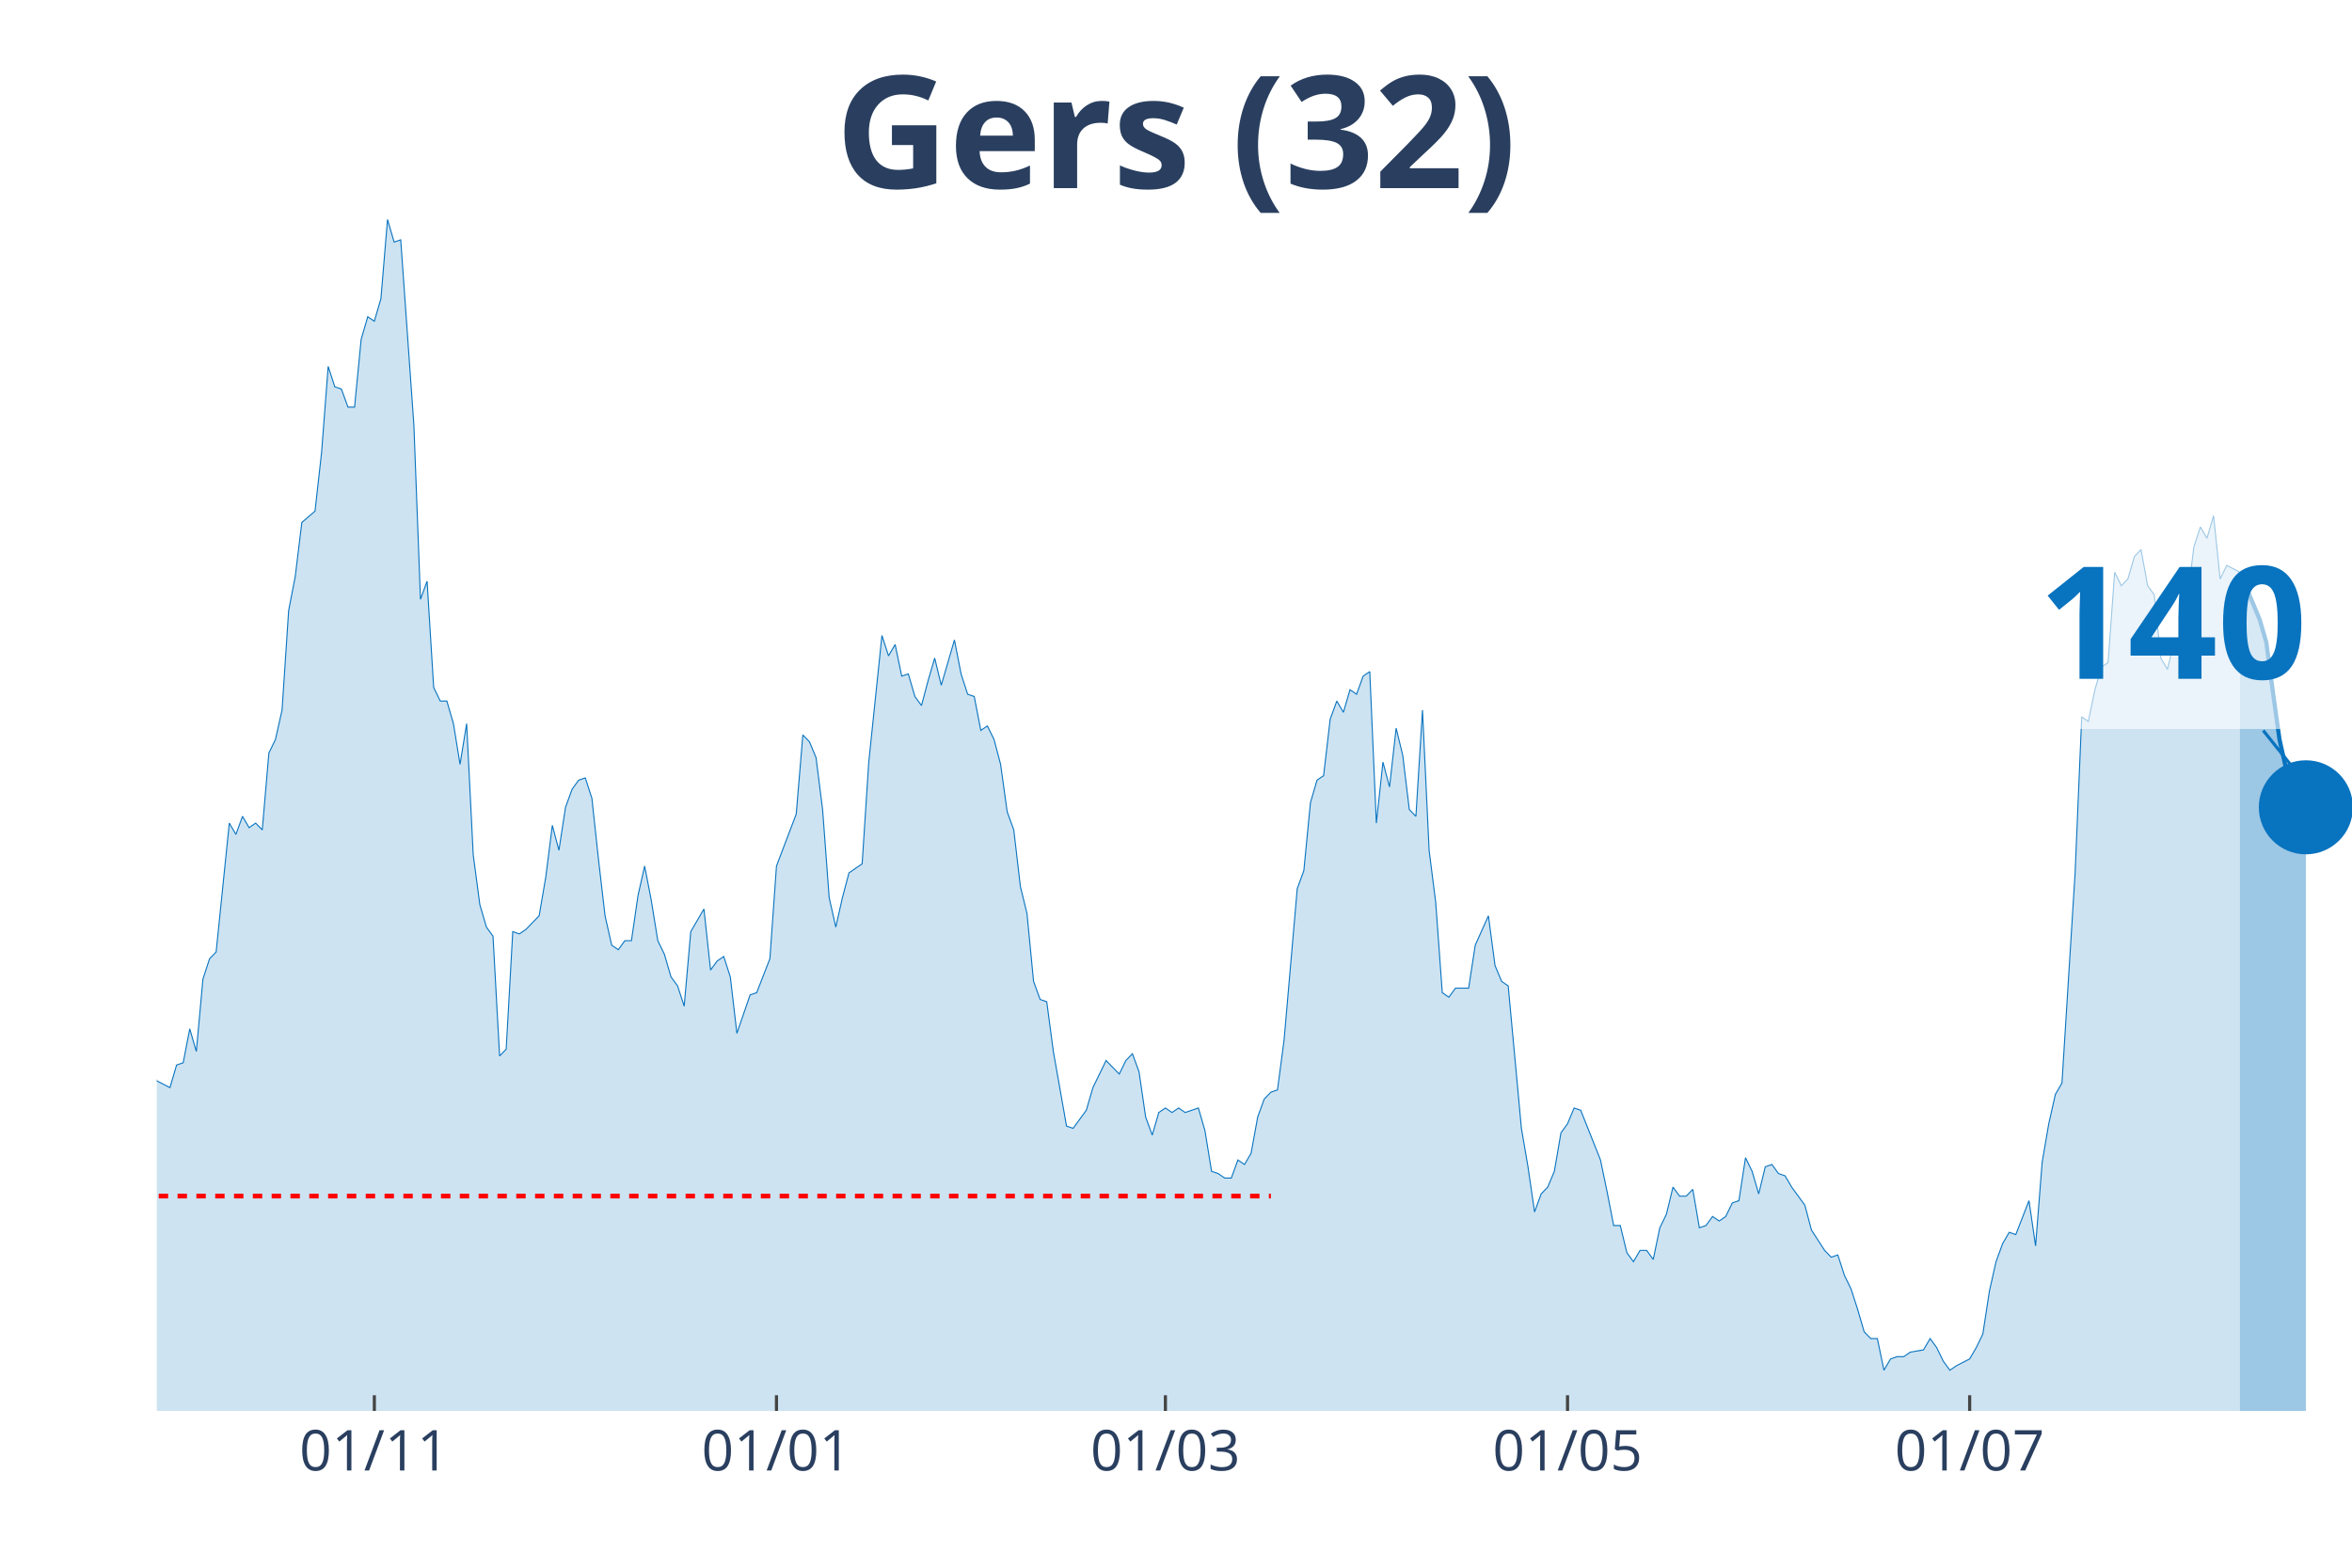
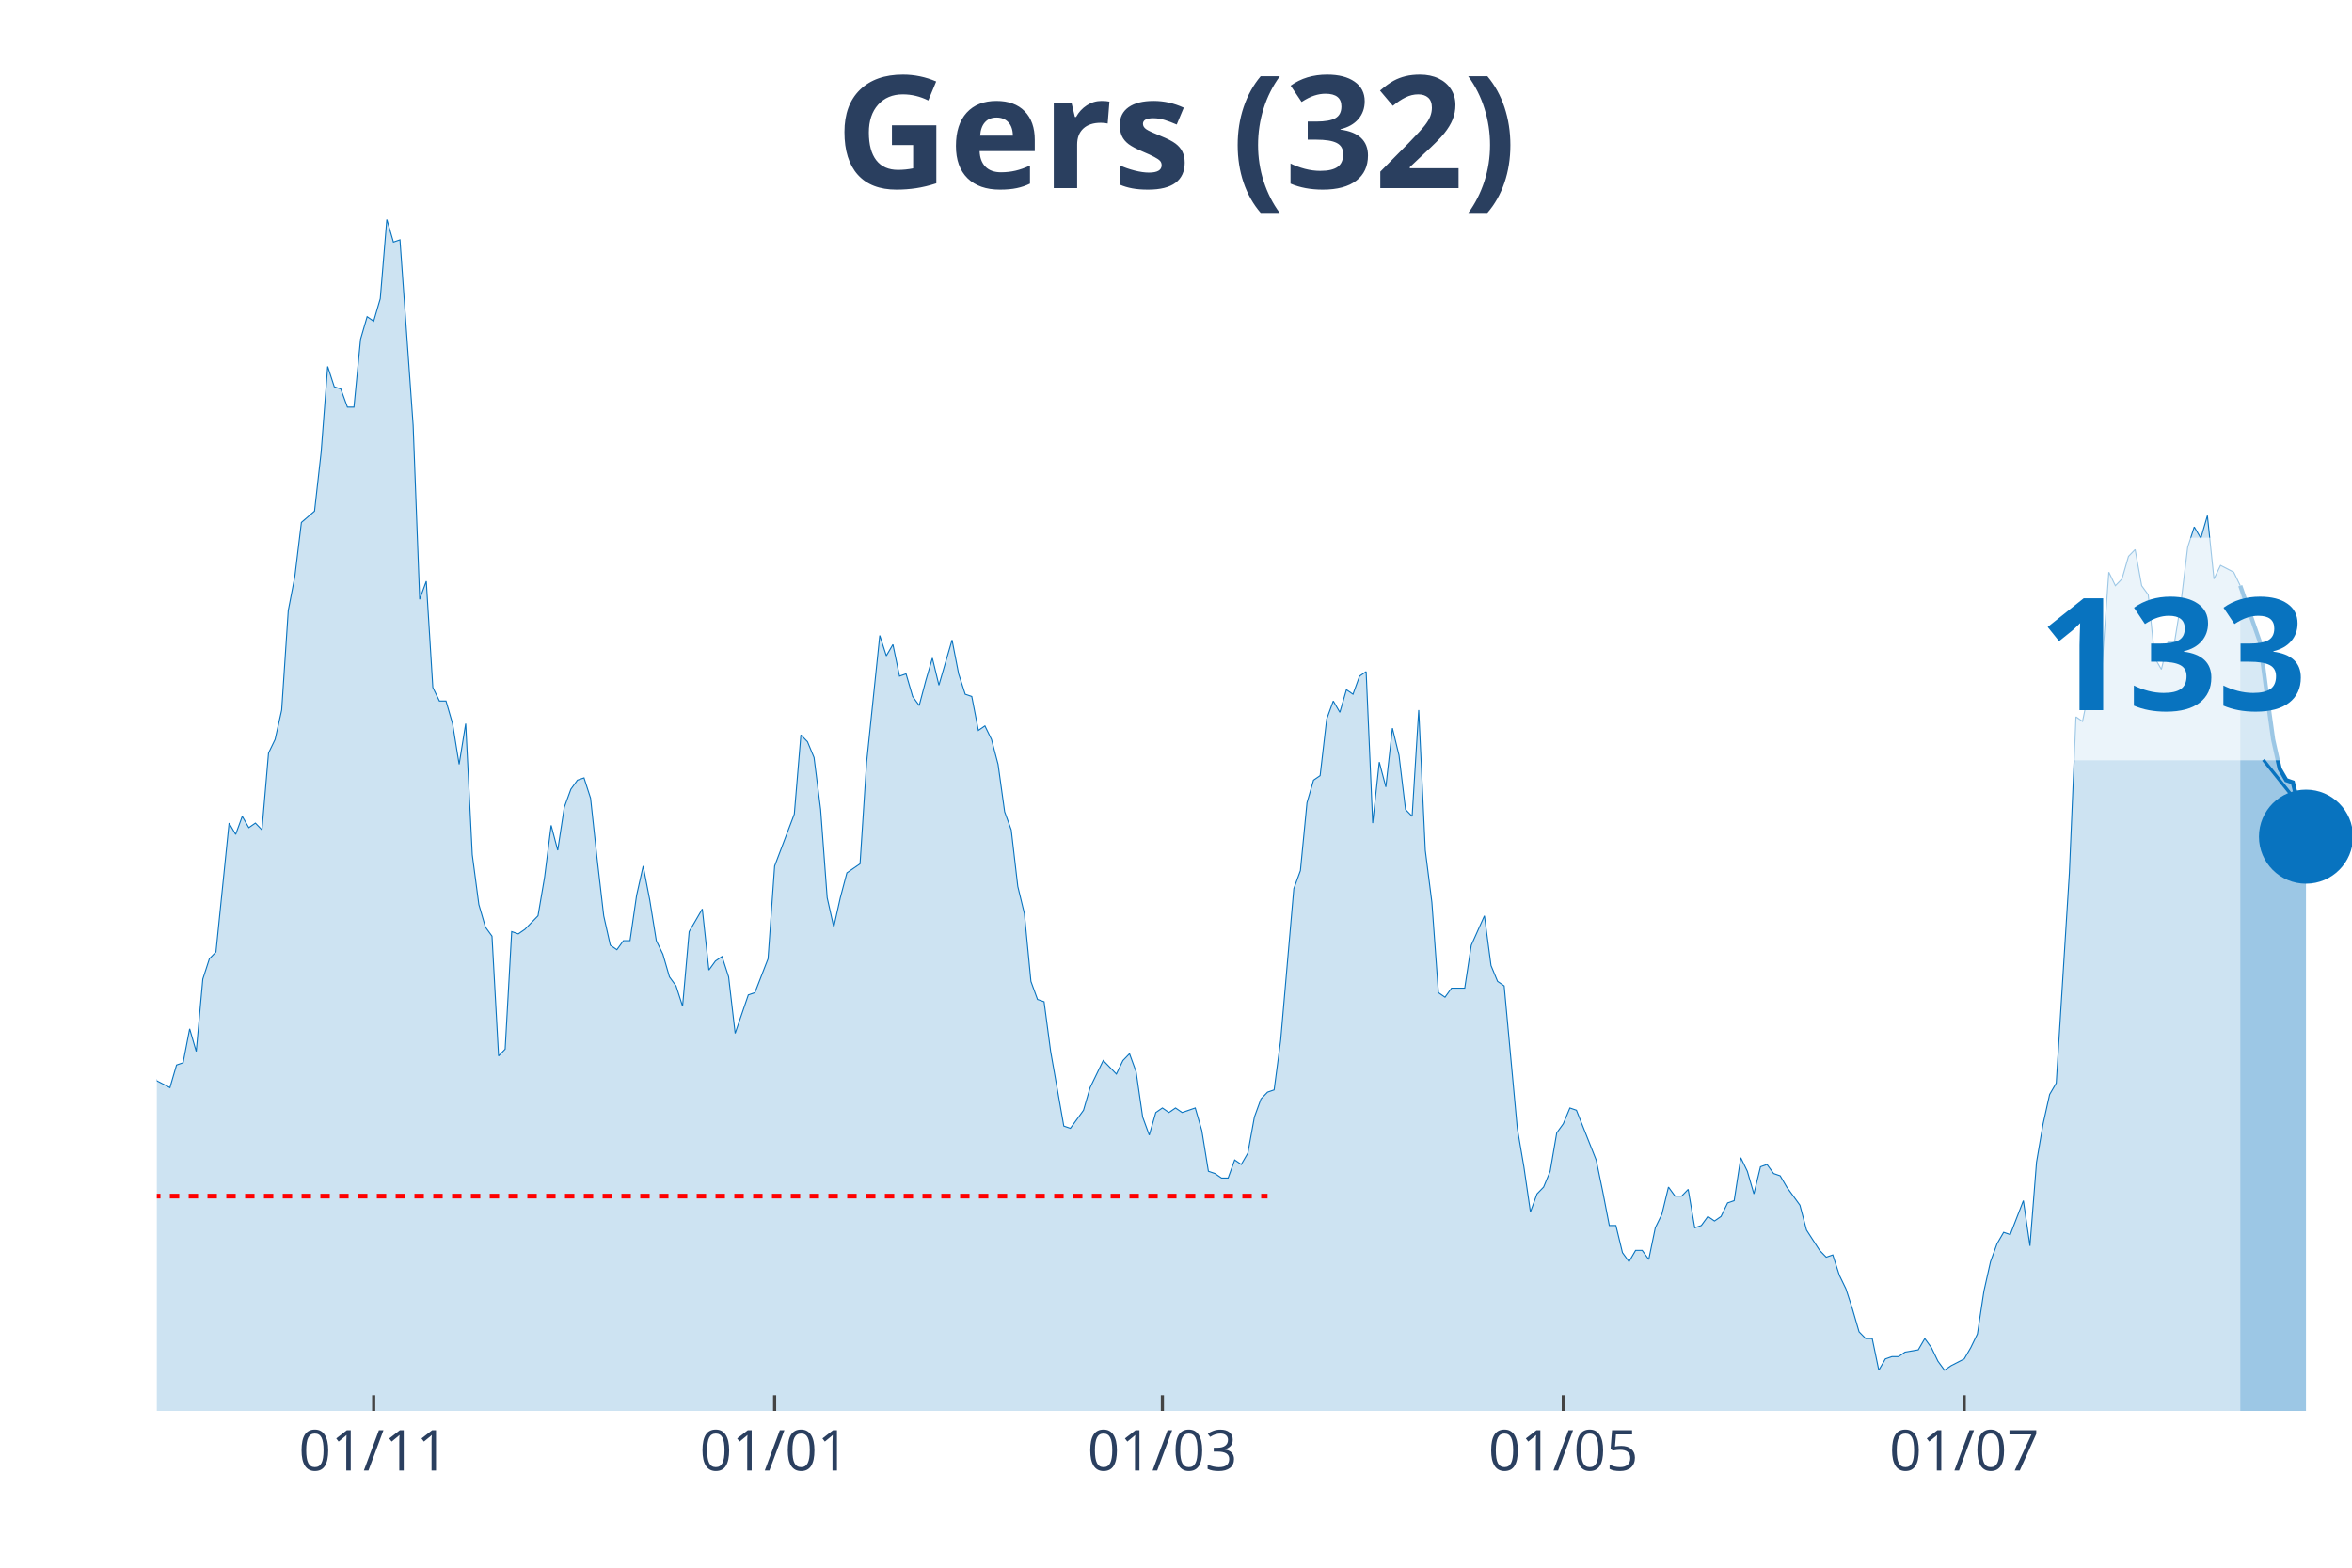
<svg xmlns="http://www.w3.org/2000/svg" class="main-svg" width="1125" height="750" style="" viewBox="0 0 750 500">
  <rect x="0" y="0" width="750" height="500" style="fill: rgb(0, 0, 0); fill-opacity: 0;" />
-   <defs id="defs-47c8f8">
+   <defs id="defs-8f1e07">
    <g class="clips">
-       <clipPath id="clip47c8f8xyplot" class="plotclip">
+       <clipPath id="clip8f1e07xyplot" class="plotclip">
        <rect width="700" height="380" />
      </clipPath>
-       <clipPath class="axesclip" id="clip47c8f8x">
+       <clipPath class="axesclip" id="clip8f1e07x">
        <rect x="50" y="0" width="700" height="500" />
      </clipPath>
-       <clipPath class="axesclip" id="clip47c8f8y">
+       <clipPath class="axesclip" id="clip8f1e07y">
        <rect x="0" y="70" width="750" height="380" />
      </clipPath>
-       <clipPath class="axesclip" id="clip47c8f8xy">
+       <clipPath class="axesclip" id="clip8f1e07xy">
        <rect x="50" y="70" width="700" height="380" />
      </clipPath>
    </g>
    <g class="gradients" />
  </defs>
  <g class="bglayer">
    <rect class="bg" x="50" y="70" width="700" height="380" style="fill: rgb(0, 0, 0); fill-opacity: 0; stroke-width: 0;" />
  </g>
  <g class="layer-below">
    <g class="imagelayer" />
    <g class="shapelayer" />
  </g>
  <g class="cartesianlayer">
    <g class="subplot xy">
      <g class="layer-subplot">
        <g class="shapelayer" />
        <g class="imagelayer" />
      </g>
      <g class="gridlayer">
        <g class="x">
-           <path class="xgrid crisp" transform="translate(119.37,0)" d="M0,70v380" style="stroke: rgb(255, 255, 255); stroke-opacity: 1; stroke-width: 1px;" />
-           <path class="xgrid crisp" transform="translate(247.6,0)" d="M0,70v380" style="stroke: rgb(255, 255, 255); stroke-opacity: 1; stroke-width: 1px;" />
-           <path class="xgrid crisp" transform="translate(371.62,0)" d="M0,70v380" style="stroke: rgb(255, 255, 255); stroke-opacity: 1; stroke-width: 1px;" />
-           <path class="xgrid crisp" transform="translate(499.85,0)" d="M0,70v380" style="stroke: rgb(255, 255, 255); stroke-opacity: 1; stroke-width: 1px;" />
-           <path class="xgrid crisp" transform="translate(628.08,0)" d="M0,70v380" style="stroke: rgb(255, 255, 255); stroke-opacity: 1; stroke-width: 1px;" />
+           <path class="xgrid crisp" transform="translate(119.16,0)" d="M0,70v380" style="stroke: rgb(255, 255, 255); stroke-opacity: 1; stroke-width: 1px;" />
+           <path class="xgrid crisp" transform="translate(247.01,0)" d="M0,70v380" style="stroke: rgb(255, 255, 255); stroke-opacity: 1; stroke-width: 1px;" />
+           <path class="xgrid crisp" transform="translate(370.66,0)" d="M0,70v380" style="stroke: rgb(255, 255, 255); stroke-opacity: 1; stroke-width: 1px;" />
+           <path class="xgrid crisp" transform="translate(498.5,0)" d="M0,70v380" style="stroke: rgb(255, 255, 255); stroke-opacity: 1; stroke-width: 1px;" />
+           <path class="xgrid crisp" transform="translate(626.35,0)" d="M0,70v380" style="stroke: rgb(255, 255, 255); stroke-opacity: 1; stroke-width: 1px;" />
        </g>
        <g class="y" />
      </g>
      <g class="zerolinelayer" />
      <path class="xlines-below" />
      <path class="ylines-below" />
      <g class="overlines-below" />
      <g class="xaxislayer-below" />
      <g class="yaxislayer-below" />
      <g class="overaxes-below" />
-       <g class="plot" transform="translate(50, 70)" clip-path="url('#clip47c8f8xyplot')">
+       <g class="plot" transform="translate(50, 70)" clip-path="url('#clip8f1e07xyplot')">
        <g class="scatterlayer mlayer">
-           <g class="trace scatter tracee578d7" style="stroke-miterlimit: 2;">
+           <g class="trace scatter traced854f7" style="stroke-miterlimit: 2;">
            <g class="fills">
              <g>
-                 <path class="js-fill" d="M664.26,380L-285.89,380L-285.89,351.16L-281.68,352.6L-279.58,353.32L-275.38,354.76L-273.27,369.18L-271.17,374.23L-269.07,372.07L-266.97,369.18L-264.86,362.69L-262.76,363.42L-260.66,364.14L-254.35,369.91L-252.25,372.07L-250.15,378.56L-248.05,377.84L-245.95,377.84L-224.92,378.56L-222.82,380L-157.66,378.56L-155.56,376.39L-151.35,374.23L-149.25,374.23L-145.05,375.67L-142.94,375.67L-140.84,377.12L-138.74,375.67L-132.43,373.51L-130.33,372.79L-126.13,372.79L-124.02,376.39L-113.51,377.12L-111.41,372.07L-105.11,365.58L-103,364.14L-98.8,362.69L-96.7,367.02L-90.39,355.48L-88.29,353.32L-84.08,351.88L-81.98,347.55L-79.88,351.16L-77.78,348.99L-75.68,349.72L-73.57,325.2L-67.27,322.31L-65.17,316.55L-63.06,317.27L-60.96,308.61L-58.86,324.48L-56.76,325.2L-54.65,324.48L-52.55,310.78L-50.45,297.8L-48.35,276.17L-44.14,257.42L-42.04,255.98L-39.94,255.26L-37.84,251.65L-35.74,255.26L-33.63,227.13L-31.53,224.25L-29.43,224.25L-27.33,224.97L-25.23,224.25L-23.12,207.67L-21.02,209.83L-18.92,255.26L-16.82,255.98L-14.71,256.7L-12.61,255.26L-10.51,256.7L-8.41,275.45L-6.31,278.33L-4.2,271.84L-2.1,266.79L0,274.72L4.2,276.89L6.31,269.68L8.41,268.96L10.51,258.14L12.61,265.35L14.71,242.28L16.82,235.79L18.92,233.62L23.12,192.52L25.23,196.13L27.33,190.36L29.43,193.97L31.53,192.52L33.63,194.69L35.74,170.17L37.84,165.84L39.94,156.47L42.04,124.74L44.14,113.93L46.25,96.62L50.45,93.02L52.55,74.27L54.65,46.87L56.76,53.36L58.86,54.08L60.96,59.85L63.06,59.85L65.17,38.22L67.27,31.01L69.37,32.45L71.47,25.24L73.57,0L75.68,7.21L77.78,6.49L81.98,65.62L84.08,121.14L86.19,115.37L88.29,149.26L90.39,153.59L92.49,153.59L94.59,160.8L96.7,173.78L98.8,160.8L100.9,202.62L103,218.48L105.11,225.69L107.21,228.58L109.31,266.79L111.41,264.63L113.51,227.13L115.62,227.86L117.72,226.41L121.92,222.09L124.02,209.83L126.13,193.24L128.23,201.18L130.33,187.48L132.43,181.71L134.53,178.82L136.64,178.1L138.74,184.59L140.84,204.06L142.94,222.09L145.05,231.46L147.15,232.9L149.25,230.02L151.35,230.02L153.45,215.6L155.56,206.22L157.66,217.04L159.76,230.02L161.86,234.35L163.96,241.56L166.07,244.44L168.17,250.93L170.27,227.13L174.47,219.92L176.58,239.39L178.68,236.51L180.78,235.07L182.88,241.56L184.98,259.58L189.19,247.32L191.29,246.6L195.5,235.79L197.6,206.22L203.9,189.64L206.01,164.4L208.11,166.57L210.21,171.61L212.31,188.2L214.41,216.32L216.52,225.69L218.62,216.32L220.72,208.39L222.82,206.94L224.92,205.5L227.03,173.06L231.23,132.68L233.33,139.17L235.44,135.56L237.54,145.65L239.64,144.93L241.74,152.14L243.84,155.03L245.95,147.1L248.05,139.89L250.15,148.54L254.35,134.12L256.46,144.93L258.56,151.42L260.66,152.14L262.76,162.96L264.86,161.52L266.97,165.84L269.07,173.78L271.17,188.92L273.27,194.69L275.38,212.71L277.48,221.37L279.58,243L281.68,248.77L283.78,249.49L285.89,265.35L290.09,289.15L292.19,289.87L296.4,284.1L298.5,276.89L302.7,268.24L304.8,270.4L306.91,272.56L309.01,268.24L311.11,266.07L313.21,271.84L315.32,286.26L317.42,292.03L319.52,284.82L321.62,283.38L323.72,284.82L325.83,283.38L327.93,284.82L330.03,284.1L332.13,283.38L334.23,290.59L336.34,303.57L338.44,304.29L340.54,305.73L342.64,305.73L344.74,299.96L346.85,301.4L348.95,297.8L351.05,286.26L353.15,280.49L355.26,278.33L357.36,277.61L359.46,261.75L363.66,213.43L365.77,207.67L367.87,186.03L369.97,178.82L372.07,177.38L374.17,159.35L376.28,153.59L378.38,157.19L380.48,149.98L382.58,151.42L384.68,145.65L386.79,144.21L388.89,192.52L390.99,173.06L393.09,180.99L395.2,162.24L397.3,170.89L399.4,188.2L401.5,190.36L403.6,156.47L405.71,201.18L407.81,217.76L409.91,246.6L412.01,248.05L414.11,245.16L416.22,245.16L418.32,245.16L420.42,231.46L424.62,222.09L426.73,237.95L428.83,243L430.93,244.44L435.14,289.87L437.24,302.13L439.34,316.55L441.44,310.78L443.54,308.61L445.65,303.57L447.75,291.31L449.85,288.43L451.95,283.38L454.05,284.1L460.36,299.96L462.46,310.06L464.56,320.87L466.67,320.87L468.77,329.53L470.87,332.41L472.97,328.8L475.08,328.8L477.18,331.69L479.28,321.59L481.38,317.27L483.48,308.61L485.59,311.5L487.69,311.5L489.79,309.34L491.89,321.59L493.99,320.87L496.1,317.99L498.2,319.43L500.3,317.99L502.4,313.66L504.5,312.94L506.61,299.24L508.71,303.57L510.81,310.78L512.91,302.13L515.02,301.4L517.12,304.29L519.22,305.01L521.32,308.61L525.53,314.38L527.63,322.31L531.83,328.8L533.93,330.97L536.04,330.25L538.14,336.74L540.24,341.06L542.34,347.55L544.44,354.76L546.55,356.93L548.65,356.93L550.75,367.02L552.85,363.42L554.95,362.69L557.06,362.69L559.16,361.25L563.36,360.53L565.47,356.93L567.57,359.81L569.67,364.14L571.77,367.02L573.87,365.58L578.08,363.42L580.18,359.81L582.28,355.48L584.38,341.78L586.49,332.41L588.59,326.64L590.69,323.04L592.79,323.76L597,312.94L599.1,327.36L601.2,300.68L603.3,288.43L605.41,279.05L607.51,275.45L611.71,208.39L613.81,158.63L615.92,160.08L618.02,149.98L620.12,142.77L622.22,141.33L624.32,112.49L626.43,116.81L628.53,114.65L630.63,107.44L632.73,105.28L634.83,116.81L636.94,119.7L639.04,139.89L641.14,143.49L643.24,134.84L645.35,134.84L647.45,121.86L649.55,104.55L651.65,98.06L653.75,101.67L655.86,94.46L657.96,114.65L660.06,110.32L664.26,112.49" style="fill: rgb(8, 115, 191); fill-opacity: 0.2; stroke-width: 0;" />
+                 <path class="js-fill" d="M664.37,380L-285.03,380L-285.03,351.16L-280.84,352.6L-278.74,353.32L-274.55,354.76L-272.46,369.18L-270.36,374.23L-268.26,372.07L-266.17,369.18L-264.07,362.69L-261.98,363.42L-259.88,364.14L-253.59,369.91L-251.5,372.07L-249.4,378.56L-247.31,377.84L-245.21,377.84L-224.25,378.56L-222.16,380L-157.19,378.56L-155.09,376.39L-150.9,374.23L-148.8,374.23L-144.61,375.67L-142.51,375.67L-140.42,377.12L-138.32,375.67L-132.04,373.51L-129.94,372.79L-125.75,372.79L-123.65,376.39L-113.17,377.12L-111.08,372.07L-104.79,365.58L-102.69,364.14L-98.5,362.69L-96.41,367.02L-90.12,355.48L-88.02,353.32L-83.83,351.88L-81.74,347.55L-79.64,351.16L-77.54,348.99L-75.45,349.72L-73.35,325.2L-67.07,322.31L-64.97,316.55L-62.87,317.27L-60.78,308.61L-58.68,324.48L-56.59,325.2L-54.49,324.48L-52.4,310.78L-50.3,297.8L-48.2,276.17L-44.01,257.42L-41.92,255.98L-39.82,255.26L-37.72,251.65L-35.63,255.26L-33.53,227.13L-31.44,224.25L-29.34,224.25L-27.25,224.97L-25.15,224.25L-23.05,207.67L-20.96,209.83L-18.86,255.26L-16.77,255.98L-14.67,256.7L-12.57,255.26L-10.48,256.7L-8.38,275.45L-6.29,278.33L-4.19,271.84L-2.1,266.79L0,274.72L4.19,276.89L6.29,269.68L8.38,268.96L10.48,258.14L12.57,265.35L14.67,242.28L16.77,235.79L18.86,233.62L23.05,192.52L25.15,196.13L27.25,190.36L29.34,193.97L31.44,192.52L33.53,194.69L35.63,170.17L37.72,165.84L39.82,156.47L41.92,124.74L44.01,113.93L46.11,96.62L50.3,93.02L52.4,74.27L54.49,46.87L56.59,53.36L58.68,54.08L60.78,59.85L62.87,59.85L64.97,38.22L67.07,31.01L69.16,32.45L71.26,25.24L73.35,0L75.45,7.21L77.54,6.49L81.74,65.62L83.83,121.14L85.93,115.37L88.02,149.26L90.12,153.59L92.22,153.59L94.31,160.8L96.41,173.78L98.5,160.8L100.6,202.62L102.69,218.48L104.79,225.69L106.89,228.58L108.98,266.79L111.08,264.63L113.17,227.13L115.27,227.86L117.37,226.41L121.56,222.09L123.65,209.83L125.75,193.24L127.84,201.18L129.94,187.48L132.04,181.71L134.13,178.82L136.23,178.1L138.32,184.59L140.42,204.06L142.51,222.09L144.61,231.46L146.71,232.9L148.8,230.02L150.9,230.02L152.99,215.6L155.09,206.22L157.19,217.04L159.28,230.02L161.38,234.35L163.47,241.56L165.57,244.44L167.66,250.93L169.76,227.13L173.95,219.92L176.05,239.39L178.14,236.51L180.24,235.07L182.34,241.56L184.43,259.58L188.62,247.32L190.72,246.6L194.91,235.79L197.01,206.22L203.29,189.64L205.39,164.4L207.49,166.57L209.58,171.61L211.68,188.2L213.77,216.32L215.87,225.69L217.96,216.32L220.06,208.39L222.16,206.94L224.25,205.5L226.35,173.06L230.54,132.68L232.63,139.17L234.73,135.56L236.83,145.65L238.92,144.93L241.02,152.14L243.11,155.03L245.21,147.1L247.31,139.89L249.4,148.54L253.59,134.12L255.69,144.93L257.78,151.42L259.88,152.14L261.98,162.96L264.07,161.52L266.17,165.84L268.26,173.78L270.36,188.92L272.46,194.69L274.55,212.71L276.65,221.37L278.74,243L280.84,248.77L282.93,249.49L285.03,265.35L289.22,289.15L291.32,289.87L295.51,284.1L297.6,276.89L301.8,268.24L303.89,270.4L305.99,272.56L308.08,268.24L310.18,266.07L312.28,271.84L314.37,286.26L316.47,292.03L318.56,284.82L320.66,283.38L322.75,284.82L324.85,283.38L326.95,284.82L329.04,284.1L331.14,283.38L333.23,290.59L335.33,303.57L337.43,304.29L339.52,305.73L341.62,305.73L343.71,299.96L345.81,301.4L347.9,297.8L350,286.26L352.1,280.49L354.19,278.33L356.29,277.61L358.38,261.75L362.57,213.43L364.67,207.67L366.77,186.03L368.86,178.82L370.96,177.38L373.05,159.35L375.15,153.59L377.25,157.19L379.34,149.98L381.44,151.42L383.53,145.65L385.63,144.21L387.72,192.52L389.82,173.06L391.92,180.99L394.01,162.24L396.11,170.89L398.2,188.2L400.3,190.36L402.4,156.47L404.49,201.18L406.59,217.76L408.68,246.6L410.78,248.05L412.87,245.16L414.97,245.16L417.07,245.16L419.16,231.46L423.35,222.09L425.45,237.95L427.54,243L429.64,244.44L433.83,289.87L435.93,302.13L438.02,316.55L440.12,310.78L442.22,308.61L444.31,303.57L446.41,291.31L448.5,288.43L450.6,283.38L452.69,284.1L458.98,299.96L461.08,310.06L463.17,320.87L465.27,320.87L467.37,329.53L469.46,332.41L471.56,328.8L473.65,328.8L475.75,331.69L477.84,321.59L479.94,317.27L482.04,308.61L484.13,311.5L486.23,311.5L488.32,309.34L490.42,321.59L492.51,320.87L494.61,317.99L496.71,319.43L498.8,317.99L500.9,313.66L502.99,312.94L505.09,299.24L507.19,303.57L509.28,310.78L511.38,302.13L513.47,301.4L515.57,304.29L517.66,305.01L519.76,308.61L523.95,314.38L526.05,322.31L530.24,328.8L532.34,330.97L534.43,330.25L536.53,336.74L538.62,341.06L540.72,347.55L542.81,354.76L544.91,356.93L547.01,356.93L549.1,367.02L551.2,363.42L553.29,362.69L555.39,362.69L557.49,361.25L561.68,360.53L563.77,356.93L565.87,359.81L567.96,364.14L570.06,367.02L572.16,365.58L576.35,363.42L578.44,359.81L580.54,355.48L582.63,341.78L584.73,332.41L586.83,326.64L588.92,323.04L591.02,323.76L595.21,312.94L597.31,327.36L599.4,300.68L601.5,288.43L603.59,279.05L605.69,275.45L609.88,208.39L611.98,158.63L614.07,160.08L616.17,149.98L618.26,142.77L620.36,141.33L622.46,112.49L624.55,116.81L626.65,114.65L628.74,107.44L630.84,105.28L632.93,116.81L635.03,119.7L637.13,139.89L639.22,143.49L641.32,134.84L643.41,134.84L645.51,121.86L647.6,104.55L649.7,98.06L651.8,101.67L653.89,94.46L655.99,114.65L658.08,110.32L662.28,112.49L664.37,116.81" style="fill: rgb(8, 115, 191); fill-opacity: 0.2; stroke-width: 0;" />
              </g>
            </g>
            <g class="errorbars" />
            <g class="lines">
-               <path class="js-line" d="M-285.89,351.16L-281.68,352.6L-279.58,353.32L-275.38,354.76L-273.27,369.18L-271.17,374.23L-269.07,372.07L-266.97,369.18L-264.86,362.69L-262.76,363.42L-260.66,364.14L-254.35,369.91L-252.25,372.07L-250.15,378.56L-248.05,377.84L-245.95,377.84L-224.92,378.56L-222.82,380L-157.66,378.56L-155.56,376.39L-151.35,374.23L-149.25,374.23L-145.05,375.67L-142.94,375.67L-140.84,377.12L-138.74,375.67L-132.43,373.51L-130.33,372.79L-126.13,372.79L-124.02,376.39L-113.51,377.12L-111.41,372.07L-105.11,365.58L-103,364.14L-98.8,362.69L-96.7,367.02L-90.39,355.48L-88.29,353.32L-84.08,351.88L-81.98,347.55L-79.88,351.16L-77.78,348.99L-75.68,349.72L-73.57,325.2L-67.27,322.31L-65.17,316.55L-63.06,317.27L-60.96,308.61L-58.86,324.48L-56.76,325.2L-54.65,324.48L-52.55,310.78L-50.45,297.8L-48.35,276.17L-44.14,257.42L-42.04,255.98L-39.94,255.26L-37.84,251.65L-35.74,255.26L-33.63,227.13L-31.53,224.25L-29.43,224.25L-27.33,224.97L-25.23,224.25L-23.12,207.67L-21.02,209.83L-18.92,255.26L-16.82,255.98L-14.71,256.7L-12.61,255.26L-10.51,256.7L-8.41,275.45L-6.31,278.33L-4.2,271.84L-2.1,266.79L0,274.72L4.2,276.89L6.31,269.68L8.41,268.96L10.51,258.14L12.61,265.35L14.71,242.28L16.82,235.79L18.92,233.62L23.12,192.52L25.23,196.13L27.33,190.36L29.43,193.97L31.53,192.52L33.63,194.69L35.74,170.17L37.84,165.84L39.94,156.47L42.04,124.74L44.14,113.93L46.25,96.62L50.45,93.02L52.55,74.27L54.65,46.87L56.76,53.36L58.86,54.08L60.96,59.85L63.06,59.85L65.17,38.22L67.27,31.01L69.37,32.45L71.47,25.24L73.57,0L75.68,7.21L77.78,6.49L81.98,65.62L84.08,121.14L86.19,115.37L88.29,149.26L90.39,153.59L92.49,153.59L94.59,160.8L96.7,173.78L98.8,160.8L100.9,202.62L103,218.48L105.11,225.69L107.21,228.58L109.31,266.79L111.41,264.63L113.51,227.13L115.62,227.86L117.72,226.41L121.92,222.09L124.02,209.83L126.13,193.24L128.23,201.18L130.33,187.48L132.43,181.71L134.53,178.82L136.64,178.1L138.74,184.59L140.84,204.06L142.94,222.09L145.05,231.46L147.15,232.9L149.25,230.02L151.35,230.02L153.45,215.6L155.56,206.22L157.66,217.04L159.76,230.02L161.86,234.35L163.96,241.56L166.07,244.44L168.17,250.93L170.27,227.13L174.47,219.92L176.58,239.39L178.68,236.51L180.78,235.07L182.88,241.56L184.98,259.58L189.19,247.32L191.29,246.6L195.5,235.79L197.6,206.22L203.9,189.64L206.01,164.4L208.11,166.57L210.21,171.61L212.31,188.2L214.41,216.32L216.52,225.69L218.62,216.32L220.72,208.39L222.82,206.94L224.92,205.5L227.03,173.06L231.23,132.68L233.33,139.17L235.44,135.56L237.54,145.65L239.64,144.93L241.74,152.14L243.84,155.03L245.95,147.1L248.05,139.89L250.15,148.54L254.35,134.12L256.46,144.93L258.56,151.42L260.66,152.14L262.76,162.96L264.86,161.52L266.97,165.84L269.07,173.78L271.17,188.92L273.27,194.69L275.38,212.71L277.48,221.37L279.58,243L281.68,248.77L283.78,249.49L285.89,265.35L290.09,289.15L292.19,289.87L296.4,284.1L298.5,276.89L302.7,268.24L304.8,270.4L306.91,272.56L309.01,268.24L311.11,266.07L313.21,271.84L315.32,286.26L317.42,292.03L319.52,284.82L321.62,283.38L323.72,284.82L325.83,283.38L327.93,284.82L330.03,284.1L332.13,283.38L334.23,290.59L336.34,303.57L338.44,304.29L340.54,305.73L342.64,305.73L344.74,299.96L346.85,301.4L348.95,297.8L351.05,286.26L353.15,280.49L355.26,278.33L357.36,277.61L359.46,261.75L363.66,213.43L365.77,207.67L367.87,186.03L369.97,178.82L372.07,177.38L374.17,159.35L376.28,153.59L378.38,157.19L380.48,149.98L382.58,151.42L384.68,145.65L386.79,144.21L388.89,192.52L390.99,173.06L393.09,180.99L395.2,162.24L397.3,170.89L399.4,188.2L401.5,190.36L403.6,156.47L405.71,201.18L407.81,217.76L409.91,246.6L412.01,248.05L414.11,245.16L416.22,245.16L418.32,245.16L420.42,231.46L424.62,222.09L426.73,237.95L428.83,243L430.93,244.44L435.14,289.87L437.24,302.13L439.34,316.55L441.44,310.78L443.54,308.61L445.65,303.57L447.75,291.31L449.85,288.43L451.95,283.38L454.05,284.1L460.36,299.96L462.46,310.06L464.56,320.87L466.67,320.87L468.77,329.53L470.87,332.41L472.97,328.8L475.08,328.8L477.18,331.69L479.28,321.59L481.38,317.27L483.48,308.61L485.59,311.5L487.69,311.5L489.79,309.34L491.89,321.59L493.99,320.87L496.1,317.99L498.2,319.43L500.3,317.99L502.4,313.66L504.5,312.94L506.61,299.24L508.71,303.57L510.81,310.78L512.91,302.13L515.02,301.4L517.12,304.29L519.22,305.01L521.32,308.61L525.53,314.38L527.63,322.31L531.83,328.8L533.93,330.97L536.04,330.25L538.14,336.74L540.24,341.06L542.34,347.55L544.44,354.76L546.55,356.93L548.65,356.93L550.75,367.02L552.85,363.42L554.95,362.69L557.06,362.69L559.16,361.25L563.36,360.53L565.47,356.93L567.57,359.81L569.67,364.14L571.77,367.02L573.87,365.58L578.08,363.42L580.18,359.81L582.28,355.48L584.38,341.78L586.49,332.41L588.59,326.64L590.69,323.04L592.79,323.76L597,312.94L599.1,327.36L601.2,300.68L603.3,288.43L605.41,279.05L607.51,275.45L611.71,208.39L613.81,158.63L615.92,160.08L618.02,149.98L620.12,142.77L622.22,141.33L624.32,112.49L626.43,116.81L628.53,114.65L630.63,107.44L632.73,105.28L634.83,116.81L636.94,119.7L639.04,139.89L641.14,143.49L643.24,134.84L645.35,134.84L647.45,121.86L649.55,104.55L651.65,98.06L653.75,101.67L655.86,94.46L657.96,114.65L660.06,110.32L664.26,112.49" style="vector-effect: non-scaling-stroke; fill: none; stroke: rgb(8, 115, 191); stroke-opacity: 1; stroke-width: 0.5px; opacity: 1;" />
+               <path class="js-line" d="M-285.03,351.16L-280.84,352.6L-278.74,353.32L-274.55,354.76L-272.46,369.18L-270.36,374.23L-268.26,372.07L-266.17,369.18L-264.07,362.69L-261.98,363.42L-259.88,364.14L-253.59,369.91L-251.5,372.07L-249.4,378.56L-247.31,377.84L-245.21,377.84L-224.25,378.56L-222.16,380L-157.19,378.56L-155.09,376.39L-150.9,374.23L-148.8,374.23L-144.61,375.67L-142.51,375.67L-140.42,377.12L-138.32,375.67L-132.04,373.51L-129.94,372.79L-125.75,372.79L-123.65,376.39L-113.17,377.12L-111.08,372.07L-104.79,365.58L-102.69,364.14L-98.5,362.69L-96.41,367.02L-90.12,355.48L-88.02,353.32L-83.83,351.88L-81.74,347.55L-79.64,351.16L-77.54,348.99L-75.45,349.72L-73.35,325.2L-67.07,322.31L-64.97,316.55L-62.87,317.27L-60.78,308.61L-58.68,324.48L-56.59,325.2L-54.49,324.48L-52.4,310.78L-50.3,297.8L-48.2,276.17L-44.01,257.42L-41.92,255.98L-39.82,255.26L-37.72,251.65L-35.63,255.26L-33.53,227.13L-31.44,224.25L-29.34,224.25L-27.25,224.97L-25.15,224.25L-23.05,207.67L-20.96,209.83L-18.86,255.26L-16.77,255.98L-14.67,256.7L-12.57,255.26L-10.48,256.7L-8.38,275.45L-6.29,278.33L-4.19,271.84L-2.1,266.79L0,274.72L4.19,276.89L6.29,269.68L8.38,268.96L10.48,258.14L12.57,265.35L14.67,242.28L16.77,235.79L18.86,233.62L23.05,192.52L25.15,196.13L27.25,190.36L29.34,193.97L31.44,192.52L33.53,194.69L35.63,170.17L37.72,165.84L39.82,156.47L41.92,124.74L44.01,113.93L46.11,96.62L50.3,93.02L52.4,74.27L54.49,46.87L56.59,53.36L58.68,54.08L60.78,59.85L62.87,59.85L64.97,38.22L67.07,31.01L69.16,32.45L71.26,25.24L73.35,0L75.45,7.21L77.54,6.49L81.74,65.62L83.83,121.14L85.93,115.37L88.02,149.26L90.12,153.59L92.22,153.59L94.31,160.8L96.41,173.78L98.5,160.8L100.6,202.62L102.69,218.48L104.79,225.69L106.89,228.58L108.98,266.79L111.08,264.63L113.17,227.13L115.27,227.86L117.37,226.41L121.56,222.09L123.65,209.83L125.75,193.24L127.84,201.18L129.94,187.48L132.04,181.71L134.13,178.82L136.23,178.1L138.32,184.59L140.42,204.06L142.51,222.09L144.61,231.46L146.71,232.9L148.8,230.02L150.9,230.02L152.99,215.6L155.09,206.22L157.19,217.04L159.28,230.02L161.38,234.35L163.47,241.56L165.57,244.44L167.66,250.93L169.76,227.13L173.95,219.92L176.05,239.39L178.14,236.51L180.24,235.07L182.34,241.56L184.43,259.58L188.62,247.32L190.72,246.6L194.91,235.79L197.01,206.22L203.29,189.64L205.39,164.4L207.49,166.57L209.58,171.61L211.68,188.2L213.77,216.32L215.87,225.69L217.96,216.32L220.06,208.39L222.16,206.94L224.25,205.5L226.35,173.06L230.54,132.68L232.63,139.17L234.73,135.56L236.83,145.65L238.92,144.93L241.02,152.14L243.11,155.03L245.21,147.1L247.31,139.89L249.4,148.54L253.59,134.12L255.69,144.93L257.78,151.42L259.88,152.14L261.98,162.96L264.07,161.52L266.17,165.84L268.26,173.78L270.36,188.92L272.46,194.69L274.55,212.71L276.65,221.37L278.74,243L280.84,248.77L282.93,249.49L285.03,265.35L289.22,289.15L291.32,289.87L295.51,284.1L297.6,276.89L301.8,268.24L303.89,270.4L305.99,272.56L308.08,268.24L310.18,266.07L312.28,271.84L314.37,286.26L316.47,292.03L318.56,284.82L320.66,283.38L322.75,284.82L324.85,283.38L326.95,284.82L329.04,284.1L331.14,283.38L333.23,290.59L335.33,303.57L337.43,304.29L339.52,305.73L341.62,305.73L343.71,299.96L345.81,301.4L347.9,297.8L350,286.26L352.1,280.49L354.19,278.33L356.29,277.61L358.38,261.75L362.57,213.43L364.67,207.67L366.77,186.03L368.86,178.82L370.96,177.38L373.05,159.35L375.15,153.59L377.25,157.19L379.34,149.98L381.44,151.42L383.53,145.65L385.63,144.21L387.72,192.52L389.82,173.06L391.92,180.99L394.01,162.24L396.11,170.89L398.2,188.2L400.3,190.36L402.4,156.47L404.49,201.18L406.59,217.76L408.68,246.6L410.78,248.05L412.87,245.16L414.97,245.16L417.07,245.16L419.16,231.46L423.35,222.09L425.45,237.95L427.54,243L429.64,244.44L433.83,289.87L435.93,302.13L438.02,316.55L440.12,310.78L442.22,308.61L444.31,303.57L446.41,291.31L448.5,288.43L450.6,283.38L452.69,284.1L458.98,299.96L461.08,310.06L463.17,320.87L465.27,320.87L467.37,329.53L469.46,332.41L471.56,328.8L473.65,328.8L475.75,331.69L477.84,321.59L479.94,317.27L482.04,308.61L484.13,311.5L486.23,311.5L488.32,309.34L490.42,321.59L492.51,320.87L494.61,317.99L496.71,319.43L498.8,317.99L500.9,313.66L502.99,312.94L505.09,299.24L507.19,303.57L509.28,310.78L511.38,302.13L513.47,301.4L515.57,304.29L517.66,305.01L519.76,308.61L523.95,314.38L526.05,322.31L530.24,328.8L532.34,330.97L534.43,330.25L536.53,336.74L538.62,341.06L540.72,347.55L542.81,354.76L544.91,356.93L547.01,356.93L549.1,367.02L551.2,363.42L553.29,362.69L555.39,362.69L557.49,361.25L561.68,360.53L563.77,356.93L565.87,359.81L567.96,364.14L570.06,367.02L572.16,365.58L576.35,363.42L578.44,359.81L580.54,355.48L582.63,341.78L584.73,332.41L586.83,326.64L588.92,323.04L591.02,323.76L595.21,312.94L597.31,327.36L599.4,300.68L601.5,288.43L603.59,279.05L605.69,275.45L609.88,208.39L611.98,158.63L614.07,160.08L616.17,149.98L618.26,142.77L620.36,141.33L622.46,112.49L624.55,116.81L626.65,114.65L628.74,107.44L630.84,105.28L632.93,116.81L635.03,119.7L637.13,139.89L639.22,143.49L641.32,134.84L643.41,134.84L645.51,121.86L647.6,104.55L649.7,98.06L651.8,101.67L653.89,94.46L655.99,114.65L658.08,110.32L662.28,112.49L664.37,116.81" style="vector-effect: non-scaling-stroke; fill: none; stroke: rgb(8, 115, 191); stroke-opacity: 1; stroke-width: 0.5px; opacity: 1;" />
            </g>
            <g class="points" />
            <g class="text" />
          </g>
-           <g class="trace scatter tracea38157" style="stroke-miterlimit: 2;">
+           <g class="trace scatter tracec32f2e" style="stroke-miterlimit: 2;">
            <g class="fills">
              <g>
-                 <path class="js-fill" d="M685.29,380L664.26,380L664.26,112.49L668.47,122.58L670.57,127.63L672.67,134.84L674.77,150.7L676.88,165.84L678.98,175.22L681.08,178.82L683.18,179.54L685.29,187.48" style="fill: rgb(8, 115, 191); fill-opacity: 0.4; stroke-width: 0;" />
+                 <path class="js-fill" d="M685.33,380L664.37,380L664.37,116.81L670.66,134.84L672.75,150.7L674.85,165.84L676.95,175.22L679.04,178.82L681.14,179.54L685.33,196.85" style="fill: rgb(8, 115, 191); fill-opacity: 0.4; stroke-width: 0;" />
              </g>
            </g>
            <g class="errorbars" />
            <g class="lines">
-               <path class="js-line" d="M664.26,112.49L668.47,122.58L670.57,127.63L672.67,134.84L674.77,150.7L676.88,165.84L678.98,175.22L681.08,178.82L683.18,179.54L685.29,187.48" style="vector-effect: non-scaling-stroke; fill: none; stroke: rgb(8, 115, 191); stroke-opacity: 1; stroke-width: 2px; opacity: 1;" />
+               <path class="js-line" d="M664.37,116.81L670.66,134.84L672.75,150.7L674.85,165.84L676.95,175.22L679.04,178.82L681.14,179.54L685.33,196.85" style="vector-effect: non-scaling-stroke; fill: none; stroke: rgb(8, 115, 191); stroke-opacity: 1; stroke-width: 2px; opacity: 1;" />
            </g>
            <g class="points" />
            <g class="text" />
          </g>
-           <g class="trace scatter tracec21905" style="stroke-miterlimit: 2; opacity: 1;">
+           <g class="trace scatter traced09b03" style="stroke-miterlimit: 2; opacity: 1;">
            <g class="fills" />
            <g class="errorbars" />
            <g class="lines" />
            <g class="points">
-               <path class="point" transform="translate(685.29,187.48)" d="M15,0A15,15 0 1,1 0,-15A15,15 0 0,1 15,0Z" style="opacity: 1; stroke-width: 0px; fill: rgb(8, 115, 191); fill-opacity: 1;" />
+               <path class="point" transform="translate(685.33,196.85)" d="M15,0A15,15 0 1,1 0,-15A15,15 0 0,1 15,0Z" style="opacity: 1; stroke-width: 0px; fill: rgb(8, 115, 191); fill-opacity: 1;" />
            </g>
            <g class="text" />
          </g>
        </g>
      </g>
      <g class="overplot" />
      <path class="xlines-above crisp" style="fill: none; stroke-width: 1px; stroke: rgb(0, 0, 0); stroke-opacity: 0;" d="" />
      <path class="ylines-above crisp" style="fill: none;" d="M0,0" />
      <g class="overlines-above" />
      <g class="xaxislayer-above">
-         <path class="xtick ticks crisp" d="M0,450v-5" transform="translate(119.37,0)" style="stroke: rgb(68, 68, 68); stroke-opacity: 1; stroke-width: 1px;" />
-         <path class="xtick ticks crisp" d="M0,450v-5" transform="translate(247.6,0)" style="stroke: rgb(68, 68, 68); stroke-opacity: 1; stroke-width: 1px;" />
-         <path class="xtick ticks crisp" d="M0,450v-5" transform="translate(371.62,0)" style="stroke: rgb(68, 68, 68); stroke-opacity: 1; stroke-width: 1px;" />
-         <path class="xtick ticks crisp" d="M0,450v-5" transform="translate(499.85,0)" style="stroke: rgb(68, 68, 68); stroke-opacity: 1; stroke-width: 1px;" />
-         <path class="xtick ticks crisp" d="M0,450v-5" transform="translate(628.08,0)" style="stroke: rgb(68, 68, 68); stroke-opacity: 1; stroke-width: 1px;" />
+         <path class="xtick ticks crisp" d="M0,450v-5" transform="translate(119.16,0)" style="stroke: rgb(68, 68, 68); stroke-opacity: 1; stroke-width: 1px;" />
+         <path class="xtick ticks crisp" d="M0,450v-5" transform="translate(247.01,0)" style="stroke: rgb(68, 68, 68); stroke-opacity: 1; stroke-width: 1px;" />
+         <path class="xtick ticks crisp" d="M0,450v-5" transform="translate(370.66,0)" style="stroke: rgb(68, 68, 68); stroke-opacity: 1; stroke-width: 1px;" />
+         <path class="xtick ticks crisp" d="M0,450v-5" transform="translate(498.5,0)" style="stroke: rgb(68, 68, 68); stroke-opacity: 1; stroke-width: 1px;" />
+         <path class="xtick ticks crisp" d="M0,450v-5" transform="translate(626.35,0)" style="stroke: rgb(68, 68, 68); stroke-opacity: 1; stroke-width: 1px;" />
        <g class="xtick">
-           <text text-anchor="middle" x="0" y="469" transform="translate(119.37,0)" style="font-family: 'Open Sans', verdana, arial, sans-serif; font-size: 18px; fill: rgb(42, 63, 95); fill-opacity: 1; white-space: pre;">01/11</text>
+           <text text-anchor="middle" x="0" y="469" transform="translate(119.16,0)" style="font-family: 'Open Sans', verdana, arial, sans-serif; font-size: 18px; fill: rgb(42, 63, 95); fill-opacity: 1; white-space: pre;">01/11</text>
        </g>
        <g class="xtick">
-           <text text-anchor="middle" x="0" y="469" transform="translate(247.6,0)" style="font-family: 'Open Sans', verdana, arial, sans-serif; font-size: 18px; fill: rgb(42, 63, 95); fill-opacity: 1; white-space: pre;">01/01</text>
+           <text text-anchor="middle" x="0" y="469" transform="translate(247.01,0)" style="font-family: 'Open Sans', verdana, arial, sans-serif; font-size: 18px; fill: rgb(42, 63, 95); fill-opacity: 1; white-space: pre;">01/01</text>
        </g>
        <g class="xtick">
-           <text text-anchor="middle" x="0" y="469" transform="translate(371.62,0)" style="font-family: 'Open Sans', verdana, arial, sans-serif; font-size: 18px; fill: rgb(42, 63, 95); fill-opacity: 1; white-space: pre;">01/03</text>
+           <text text-anchor="middle" x="0" y="469" transform="translate(370.66,0)" style="font-family: 'Open Sans', verdana, arial, sans-serif; font-size: 18px; fill: rgb(42, 63, 95); fill-opacity: 1; white-space: pre;">01/03</text>
        </g>
        <g class="xtick">
-           <text text-anchor="middle" x="0" y="469" transform="translate(499.85,0)" style="font-family: 'Open Sans', verdana, arial, sans-serif; font-size: 18px; fill: rgb(42, 63, 95); fill-opacity: 1; white-space: pre;">01/05</text>
+           <text text-anchor="middle" x="0" y="469" transform="translate(498.5,0)" style="font-family: 'Open Sans', verdana, arial, sans-serif; font-size: 18px; fill: rgb(42, 63, 95); fill-opacity: 1; white-space: pre;">01/05</text>
        </g>
        <g class="xtick">
-           <text text-anchor="middle" x="0" y="469" transform="translate(628.08,0)" style="font-family: 'Open Sans', verdana, arial, sans-serif; font-size: 18px; fill: rgb(42, 63, 95); fill-opacity: 1; white-space: pre;">01/07</text>
+           <text text-anchor="middle" x="0" y="469" transform="translate(626.35,0)" style="font-family: 'Open Sans', verdana, arial, sans-serif; font-size: 18px; fill: rgb(42, 63, 95); fill-opacity: 1; white-space: pre;">01/07</text>
        </g>
      </g>
      <g class="yaxislayer-above" />
      <g class="overaxes-above" />
    </g>
  </g>
  <g class="polarlayer" />
  <g class="ternarylayer" />
  <g class="geolayer" />
  <g class="funnelarealayer" />
  <g class="pielayer" />
  <g class="treemaplayer" />
  <g class="sunburstlayer" />
  <g class="glimages" />
-   <defs id="topdefs-47c8f8">
+   <defs id="topdefs-8f1e07">
    <g class="clips" />
  </defs>
  <g class="layer-above">
    <g class="imagelayer" />
    <g class="shapelayer">
-       <path data-index="0" fill-rule="evenodd" d="M-1131.38,381.48L405.26,381.48" clip-path="url('#clip47c8f8xy')" style="opacity: 1; stroke: rgb(255, 0, 0); stroke-opacity: 1; fill: rgb(0, 0, 0); fill-opacity: 0; stroke-dasharray: 3px, 3px; stroke-width: 1.5px;" />
+       <path data-index="0" fill-rule="evenodd" d="M-1127.84,381.48L404.19,381.48" clip-path="url('#clip8f1e07xy')" style="opacity: 1; stroke: rgb(255, 0, 0); stroke-opacity: 1; fill: rgb(0, 0, 0); fill-opacity: 0; stroke-dasharray: 3px, 3px; stroke-width: 1.5px;" />
    </g>
  </g>
  <g class="infolayer">
    <g class="g-gtitle">
      <text class="gtitle" x="375" y="25" text-anchor="middle" dy="0.7em" style="font-family: 'Open Sans', verdana, arial, sans-serif; font-size: 50px; fill: rgb(42, 63, 95); opacity: 1; font-weight: normal; white-space: pre;">
        <tspan style="font-weight:bold">Gers (32)</tspan>
      </text>
    </g>
    <g class="g-xtitle" />
    <g class="annotation" data-index="0" style="opacity: 1;">
-       <g class="annotation-text-g" transform="rotate(0,693.29,197.48)">
-         <g class="cursor-pointer" transform="translate(635, 161)">
+       <g class="annotation-text-g" transform="rotate(0,693.33,206.85)">
+         <g class="cursor-pointer" transform="translate(635, 171)">
          <rect class="bg" x="0.5" y="0.5" width="115" height="71" style="stroke-width: 1px; stroke: rgb(0, 0, 0); stroke-opacity: 0; fill: rgb(255, 255, 255); fill-opacity: 0.6;" />
          <text class="annotation-text" text-anchor="middle" x="57.812" y="55.5" style="font-family: 'Open Sans', verdana, arial, sans-serif; font-size: 50px; fill: rgb(8, 115, 191); fill-opacity: 1; white-space: pre;">
-             <tspan style="font-weight:bold">140 </tspan>
+             <tspan style="font-weight:bold">133 </tspan>
          </text>
        </g>
      </g>
      <g class="annotation-arrow-g" style="opacity: 1;">
-         <path d="M721.69,232.98L733.29,247.48" style="stroke-width: 1px; stroke: rgb(8, 115, 191); stroke-opacity: 1; stroke-dasharray: 0px, 0px, 18.569px, 18.569px;" />
+         <path d="M721.73,242.35L733.33,256.85" style="stroke-width: 1px; stroke: rgb(8, 115, 191); stroke-opacity: 1; stroke-dasharray: 0px, 0px, 18.569px, 18.569px;" />
      </g>
    </g>
  </g>
</svg>
